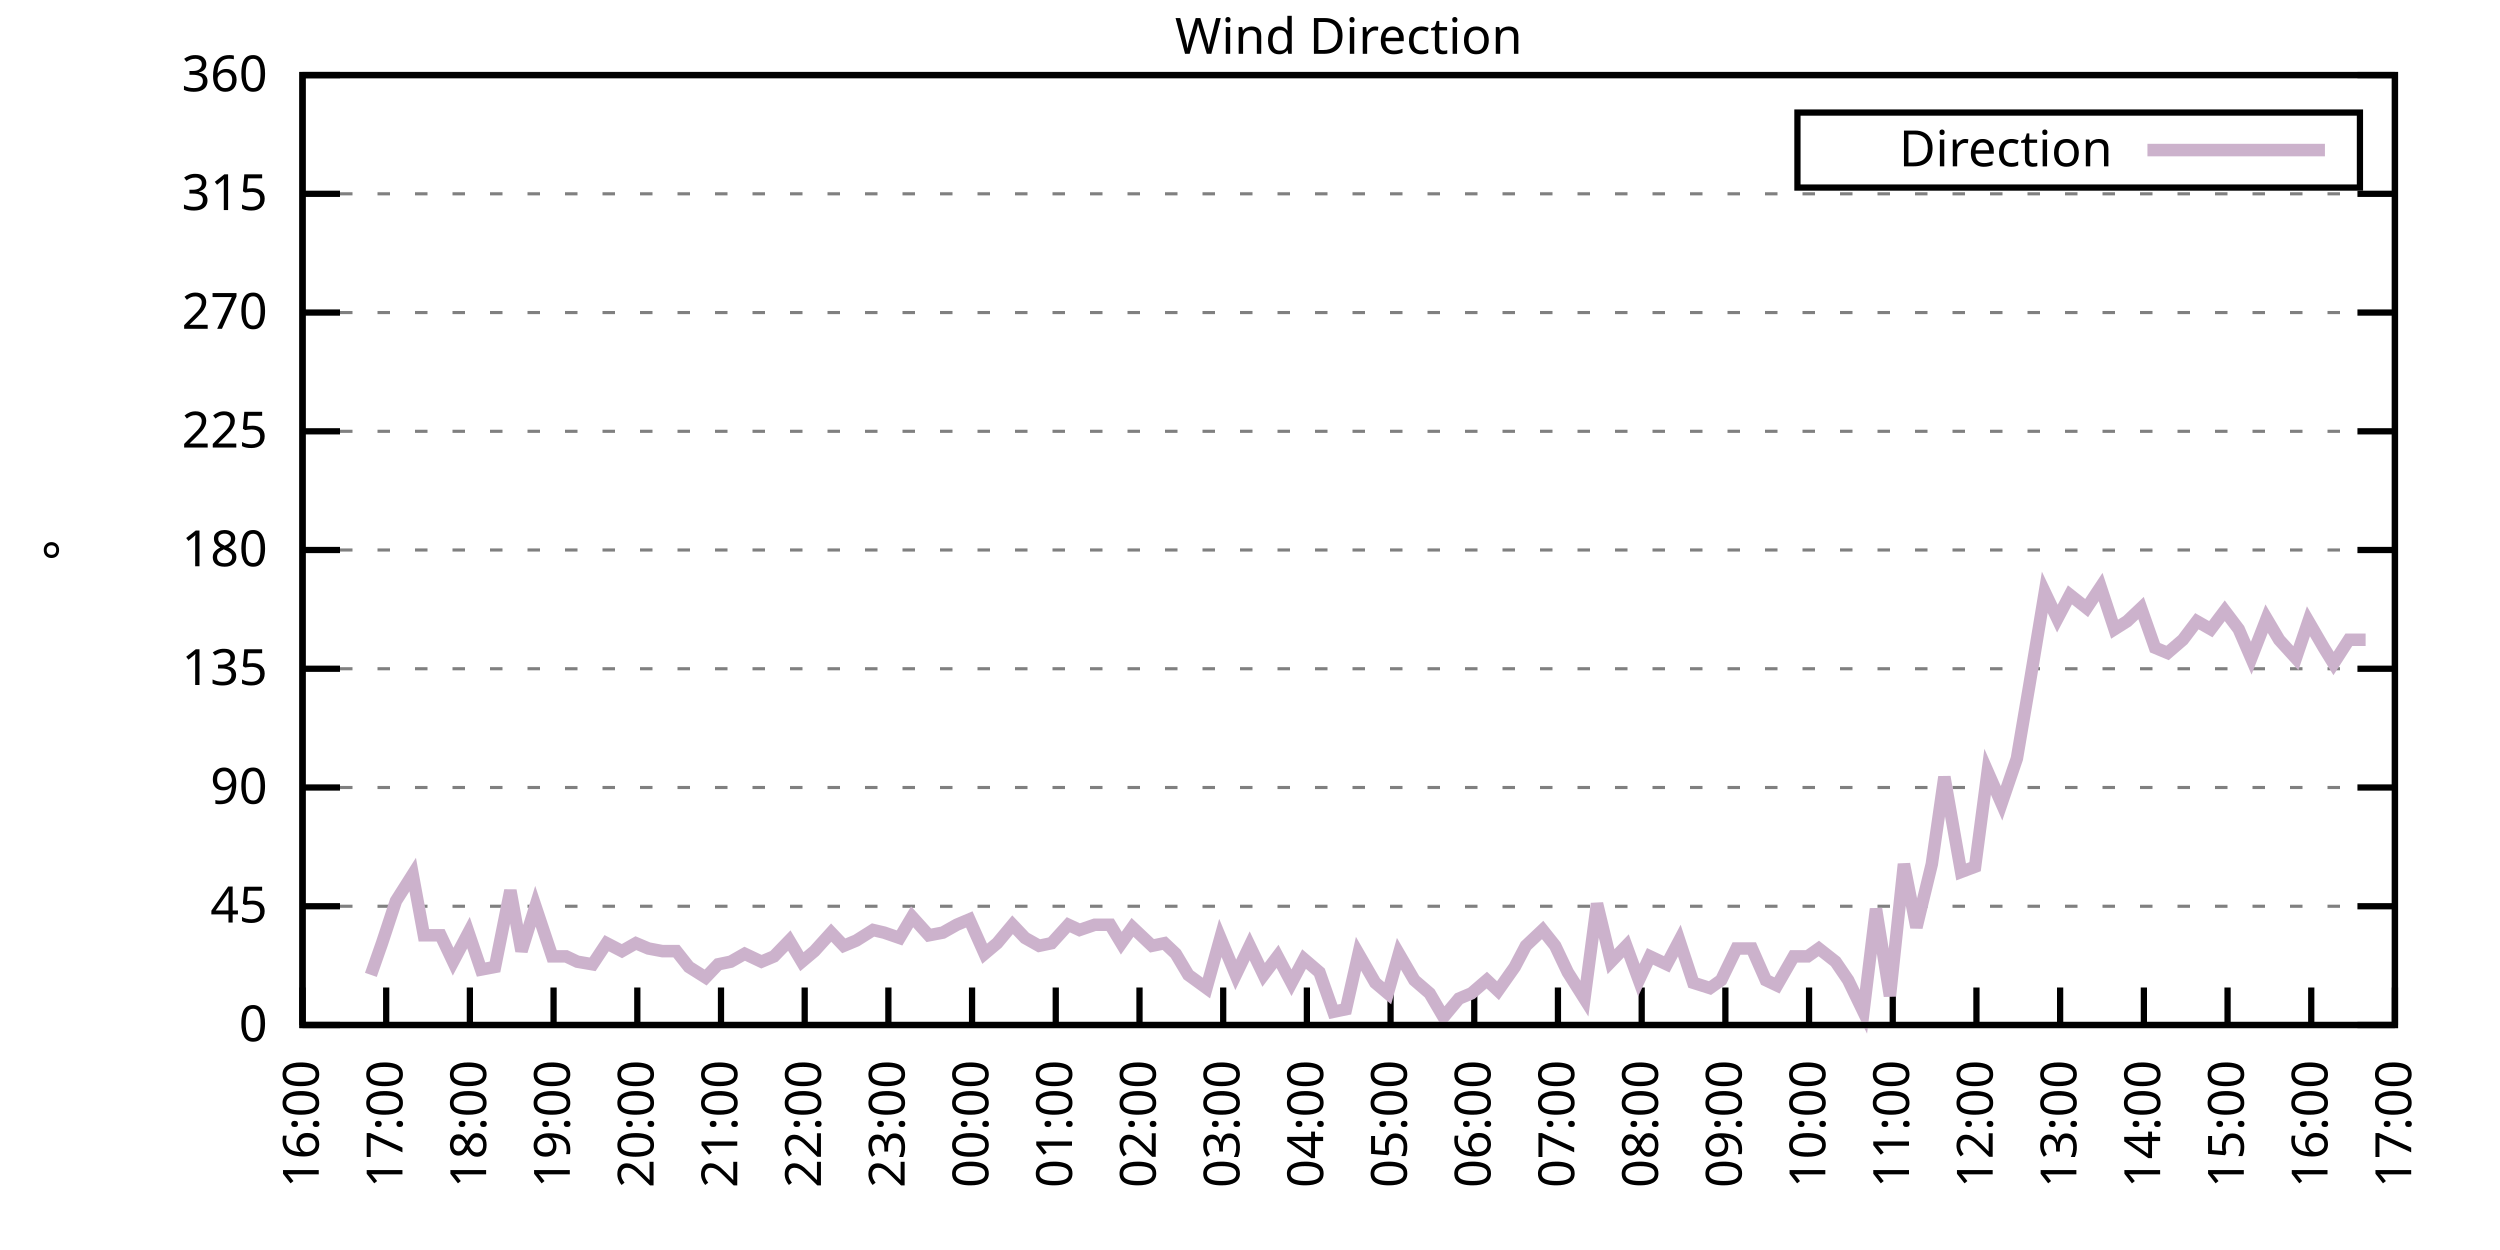
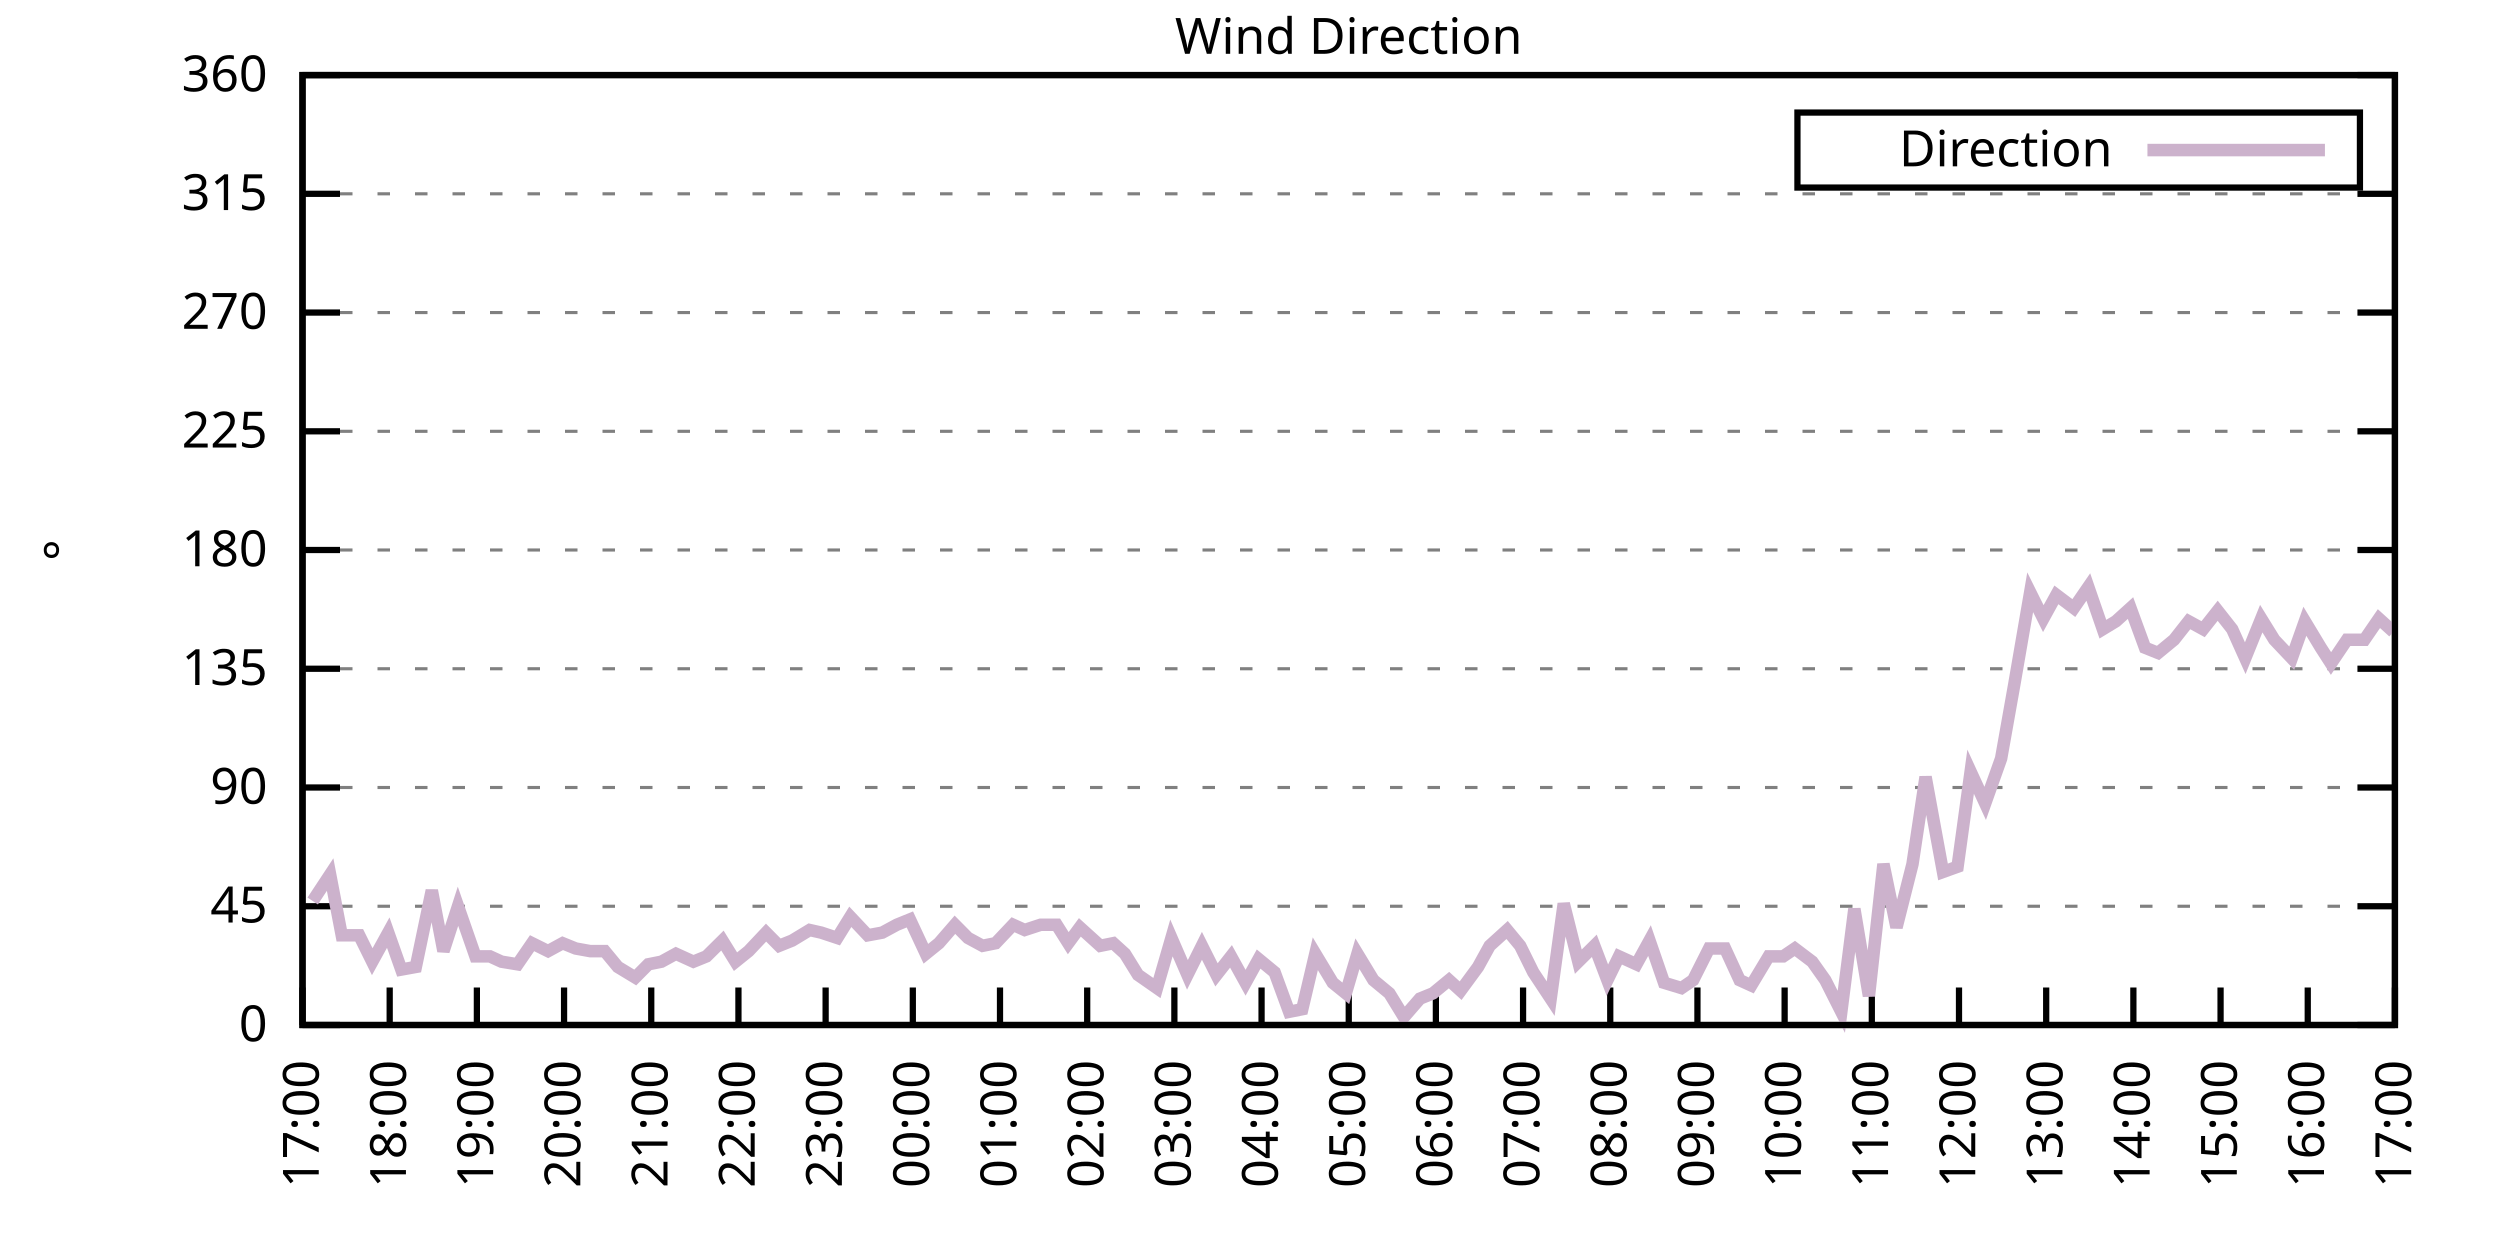
<svg xmlns="http://www.w3.org/2000/svg" xmlns:xlink="http://www.w3.org/1999/xlink" width="400" height="200" viewBox="0 0 400 200">
  <g id="gnuplot_canvas">
    <rect x="0" y="0" width="400" height="200" fill="none" />
    <defs>
      <circle id="gpDot" r="0.5" stroke-width="0.5" stroke="currentColor" />
      <path id="gpPt0" stroke-width="0.333" stroke="currentColor" d="M-1,0 h2 M0,-1 v2" />
      <path id="gpPt1" stroke-width="0.333" stroke="currentColor" d="M-1,-1 L1,1 M1,-1 L-1,1" />
      <path id="gpPt2" stroke-width="0.333" stroke="currentColor" d="M-1,0 L1,0 M0,-1 L0,1 M-1,-1 L1,1 M-1,1 L1,-1" />
      <rect id="gpPt3" stroke-width="0.333" stroke="currentColor" x="-1" y="-1" width="2" height="2" />
      <rect id="gpPt4" stroke-width="0.333" stroke="currentColor" fill="currentColor" x="-1" y="-1" width="2" height="2" />
      <circle id="gpPt5" stroke-width="0.333" stroke="currentColor" cx="0" cy="0" r="1" />
      <use xlink:href="#gpPt5" id="gpPt6" fill="currentColor" stroke="none" />
      <path id="gpPt7" stroke-width="0.333" stroke="currentColor" d="M0,-1.33 L-1.33,0.67 L1.33,0.67 z" />
      <use xlink:href="#gpPt7" id="gpPt8" fill="currentColor" stroke="none" />
      <use xlink:href="#gpPt7" id="gpPt9" stroke="currentColor" transform="rotate(180)" />
      <use xlink:href="#gpPt9" id="gpPt10" fill="currentColor" stroke="none" />
      <use xlink:href="#gpPt3" id="gpPt11" stroke="currentColor" transform="rotate(45)" />
      <use xlink:href="#gpPt11" id="gpPt12" fill="currentColor" stroke="none" />
      <path id="gpPt13" stroke-width="0.333" stroke="currentColor" d="M0,1.330 L1.265,0.411 L0.782,-1.067 L-0.782,-1.076 L-1.265,0.411 z" />
      <use xlink:href="#gpPt13" id="gpPt14" fill="currentColor" stroke="none" />
      <filter id="textbox" filterUnits="objectBoundingBox" x="0" y="0" height="1" width="1">
        <feFlood flood-color="white" flood-opacity="1" result="bgnd" />
        <feComposite in="SourceGraphic" in2="bgnd" operator="atop" />
      </filter>
      <filter id="greybox" filterUnits="objectBoundingBox" x="0" y="0" height="1" width="1">
        <feFlood flood-color="lightgrey" flood-opacity="1" result="grey" />
        <feComposite in="SourceGraphic" in2="grey" operator="atop" />
      </filter>
    </defs>
    <g fill="none" color="white" stroke="currentColor" stroke-width="1.00" stroke-linecap="butt" stroke-linejoin="miter">
</g>
    <g fill="none" color="black" stroke="currentColor" stroke-width="1.00" stroke-linecap="butt" stroke-linejoin="miter">
      <g stroke="none" shape-rendering="crispEdges">
        <polygon fill="rgb(255, 255, 255)" points="48.40,164.00 383.18,164.00 383.18,12.02 48.40,12.02 " />
      </g>
    </g>
    <g fill="none" color="black" stroke="currentColor" stroke-width="1.00" stroke-linecap="butt" stroke-linejoin="miter">
</g>
    <g fill="none" color="black" stroke="black" stroke-width="0.50" stroke-linecap="butt" stroke-linejoin="miter">
</g>
    <g fill="none" color="gray" stroke="currentColor" stroke-width="0.50" stroke-linecap="butt" stroke-linejoin="miter">
      <path stroke="gray" stroke-dasharray="2,4" class="gridline" d="M48.40,164.00 L383.19,164.00  " />
    </g>
    <g fill="none" color="gray" stroke="gray" stroke-width="1.00" stroke-linecap="butt" stroke-linejoin="miter">
</g>
    <g fill="none" color="black" stroke="currentColor" stroke-width="1.00" stroke-linecap="butt" stroke-linejoin="miter">
      <path stroke="black" d="M48.40,164.00 L54.40,164.00 M383.19,164.00 L377.19,164.00  " />
      <g transform="translate(42.80,166.60)" stroke="none" fill="black" font-family="Sans" font-size="8.00" text-anchor="end">
        <text>
          <tspan font-family="Sans"> 0</tspan>
        </text>
      </g>
    </g>
    <g fill="none" color="black" stroke="currentColor" stroke-width="1.00" stroke-linecap="butt" stroke-linejoin="miter">
</g>
    <g fill="none" color="black" stroke="black" stroke-width="0.50" stroke-linecap="butt" stroke-linejoin="miter">
</g>
    <g fill="none" color="gray" stroke="currentColor" stroke-width="0.50" stroke-linecap="butt" stroke-linejoin="miter">
      <path stroke="gray" stroke-dasharray="2,4" class="gridline" d="M48.40,145.00 L383.19,145.00  " />
    </g>
    <g fill="none" color="gray" stroke="gray" stroke-width="1.00" stroke-linecap="butt" stroke-linejoin="miter">
</g>
    <g fill="none" color="black" stroke="currentColor" stroke-width="1.00" stroke-linecap="butt" stroke-linejoin="miter">
      <path stroke="black" d="M48.40,145.00 L54.40,145.00 M383.19,145.00 L377.19,145.00  " />
      <g transform="translate(42.80,147.60)" stroke="none" fill="black" font-family="Sans" font-size="8.00" text-anchor="end">
        <text>
          <tspan font-family="Sans"> 45</tspan>
        </text>
      </g>
    </g>
    <g fill="none" color="black" stroke="currentColor" stroke-width="1.00" stroke-linecap="butt" stroke-linejoin="miter">
</g>
    <g fill="none" color="black" stroke="black" stroke-width="0.50" stroke-linecap="butt" stroke-linejoin="miter">
</g>
    <g fill="none" color="gray" stroke="currentColor" stroke-width="0.50" stroke-linecap="butt" stroke-linejoin="miter">
      <path stroke="gray" stroke-dasharray="2,4" class="gridline" d="M48.40,126.00 L383.19,126.00  " />
    </g>
    <g fill="none" color="gray" stroke="gray" stroke-width="1.00" stroke-linecap="butt" stroke-linejoin="miter">
</g>
    <g fill="none" color="black" stroke="currentColor" stroke-width="1.00" stroke-linecap="butt" stroke-linejoin="miter">
      <path stroke="black" d="M48.40,126.00 L54.40,126.00 M383.19,126.00 L377.19,126.00  " />
      <g transform="translate(42.80,128.60)" stroke="none" fill="black" font-family="Sans" font-size="8.00" text-anchor="end">
        <text>
          <tspan font-family="Sans"> 90</tspan>
        </text>
      </g>
    </g>
    <g fill="none" color="black" stroke="currentColor" stroke-width="1.00" stroke-linecap="butt" stroke-linejoin="miter">
</g>
    <g fill="none" color="black" stroke="black" stroke-width="0.50" stroke-linecap="butt" stroke-linejoin="miter">
</g>
    <g fill="none" color="gray" stroke="currentColor" stroke-width="0.50" stroke-linecap="butt" stroke-linejoin="miter">
      <path stroke="gray" stroke-dasharray="2,4" class="gridline" d="M48.40,107.00 L383.19,107.00  " />
    </g>
    <g fill="none" color="gray" stroke="gray" stroke-width="1.00" stroke-linecap="butt" stroke-linejoin="miter">
</g>
    <g fill="none" color="black" stroke="currentColor" stroke-width="1.00" stroke-linecap="butt" stroke-linejoin="miter">
      <path stroke="black" d="M48.40,107.00 L54.40,107.00 M383.19,107.00 L377.19,107.00  " />
      <g transform="translate(42.80,109.60)" stroke="none" fill="black" font-family="Sans" font-size="8.00" text-anchor="end">
        <text>
          <tspan font-family="Sans"> 135</tspan>
        </text>
      </g>
    </g>
    <g fill="none" color="black" stroke="currentColor" stroke-width="1.00" stroke-linecap="butt" stroke-linejoin="miter">
</g>
    <g fill="none" color="black" stroke="black" stroke-width="0.50" stroke-linecap="butt" stroke-linejoin="miter">
</g>
    <g fill="none" color="gray" stroke="currentColor" stroke-width="0.50" stroke-linecap="butt" stroke-linejoin="miter">
      <path stroke="gray" stroke-dasharray="2,4" class="gridline" d="M48.40,88.00 L383.19,88.00  " />
    </g>
    <g fill="none" color="gray" stroke="gray" stroke-width="1.00" stroke-linecap="butt" stroke-linejoin="miter">
</g>
    <g fill="none" color="black" stroke="currentColor" stroke-width="1.00" stroke-linecap="butt" stroke-linejoin="miter">
      <path stroke="black" d="M48.40,88.00 L54.40,88.00 M383.19,88.00 L377.19,88.00  " />
      <g transform="translate(42.80,90.60)" stroke="none" fill="black" font-family="Sans" font-size="8.00" text-anchor="end">
        <text>
          <tspan font-family="Sans"> 180</tspan>
        </text>
      </g>
    </g>
    <g fill="none" color="black" stroke="currentColor" stroke-width="1.00" stroke-linecap="butt" stroke-linejoin="miter">
</g>
    <g fill="none" color="black" stroke="black" stroke-width="0.50" stroke-linecap="butt" stroke-linejoin="miter">
</g>
    <g fill="none" color="gray" stroke="currentColor" stroke-width="0.50" stroke-linecap="butt" stroke-linejoin="miter">
      <path stroke="gray" stroke-dasharray="2,4" class="gridline" d="M48.40,69.01 L383.19,69.01  " />
    </g>
    <g fill="none" color="gray" stroke="gray" stroke-width="1.00" stroke-linecap="butt" stroke-linejoin="miter">
</g>
    <g fill="none" color="black" stroke="currentColor" stroke-width="1.00" stroke-linecap="butt" stroke-linejoin="miter">
      <path stroke="black" d="M48.40,69.01 L54.40,69.01 M383.19,69.01 L377.19,69.01  " />
      <g transform="translate(42.80,71.61)" stroke="none" fill="black" font-family="Sans" font-size="8.00" text-anchor="end">
        <text>
          <tspan font-family="Sans"> 225</tspan>
        </text>
      </g>
    </g>
    <g fill="none" color="black" stroke="currentColor" stroke-width="1.00" stroke-linecap="butt" stroke-linejoin="miter">
</g>
    <g fill="none" color="black" stroke="black" stroke-width="0.50" stroke-linecap="butt" stroke-linejoin="miter">
</g>
    <g fill="none" color="gray" stroke="currentColor" stroke-width="0.50" stroke-linecap="butt" stroke-linejoin="miter">
      <path stroke="gray" stroke-dasharray="2,4" class="gridline" d="M48.40,50.01 L383.19,50.01  " />
    </g>
    <g fill="none" color="gray" stroke="gray" stroke-width="1.00" stroke-linecap="butt" stroke-linejoin="miter">
</g>
    <g fill="none" color="black" stroke="currentColor" stroke-width="1.00" stroke-linecap="butt" stroke-linejoin="miter">
      <path stroke="black" d="M48.40,50.01 L54.40,50.01 M383.19,50.01 L377.19,50.01  " />
      <g transform="translate(42.80,52.61)" stroke="none" fill="black" font-family="Sans" font-size="8.00" text-anchor="end">
        <text>
          <tspan font-family="Sans"> 270</tspan>
        </text>
      </g>
    </g>
    <g fill="none" color="black" stroke="currentColor" stroke-width="1.00" stroke-linecap="butt" stroke-linejoin="miter">
</g>
    <g fill="none" color="black" stroke="black" stroke-width="0.50" stroke-linecap="butt" stroke-linejoin="miter">
</g>
    <g fill="none" color="gray" stroke="currentColor" stroke-width="0.50" stroke-linecap="butt" stroke-linejoin="miter">
      <path stroke="gray" stroke-dasharray="2,4" class="gridline" d="M48.40,31.01 L383.19,31.01  " />
    </g>
    <g fill="none" color="gray" stroke="gray" stroke-width="1.00" stroke-linecap="butt" stroke-linejoin="miter">
</g>
    <g fill="none" color="black" stroke="currentColor" stroke-width="1.00" stroke-linecap="butt" stroke-linejoin="miter">
      <path stroke="black" d="M48.40,31.01 L54.40,31.01 M383.19,31.01 L377.19,31.01  " />
      <g transform="translate(42.80,33.61)" stroke="none" fill="black" font-family="Sans" font-size="8.00" text-anchor="end">
        <text>
          <tspan font-family="Sans"> 315</tspan>
        </text>
      </g>
    </g>
    <g fill="none" color="black" stroke="currentColor" stroke-width="1.00" stroke-linecap="butt" stroke-linejoin="miter">
</g>
    <g fill="none" color="black" stroke="black" stroke-width="0.50" stroke-linecap="butt" stroke-linejoin="miter">
</g>
    <g fill="none" color="gray" stroke="currentColor" stroke-width="0.50" stroke-linecap="butt" stroke-linejoin="miter">
      <path stroke="gray" stroke-dasharray="2,4" class="gridline" d="M48.40,12.01 L383.19,12.01  " />
    </g>
    <g fill="none" color="gray" stroke="gray" stroke-width="1.00" stroke-linecap="butt" stroke-linejoin="miter">
</g>
    <g fill="none" color="black" stroke="currentColor" stroke-width="1.00" stroke-linecap="butt" stroke-linejoin="miter">
      <path stroke="black" d="M48.40,12.01 L54.40,12.01 M383.19,12.01 L377.19,12.01  " />
      <g transform="translate(42.80,14.61)" stroke="none" fill="black" font-family="Sans" font-size="8.00" text-anchor="end">
        <text>
          <tspan font-family="Sans"> 360</tspan>
        </text>
      </g>
    </g>
    <g fill="none" color="black" stroke="currentColor" stroke-width="1.00" stroke-linecap="butt" stroke-linejoin="miter">
      <path stroke="black" d="M48.40,164.00 L48.40,158.00  " />
      <g transform="translate(51.00,169.60) rotate(270.00)" stroke="none" fill="black" font-family="Sans" font-size="8.00" text-anchor="end">
        <text>
-           <tspan font-family="Sans">16:00</tspan>
-         </text>
-       </g>
-     </g>
-     <g fill="none" color="black" stroke="currentColor" stroke-width="1.00" stroke-linecap="butt" stroke-linejoin="miter">
-       <path stroke="black" d="M61.79,164.00 L61.79,158.00  " />
-       <g transform="translate(64.39,169.60) rotate(270.00)" stroke="none" fill="black" font-family="Sans" font-size="8.00" text-anchor="end">
-         <text>
          <tspan font-family="Sans">17:00</tspan>
        </text>
      </g>
    </g>
    <g fill="none" color="black" stroke="currentColor" stroke-width="1.00" stroke-linecap="butt" stroke-linejoin="miter">
-       <path stroke="black" d="M75.18,164.00 L75.18,158.00  " />
-       <g transform="translate(77.78,169.60) rotate(270.00)" stroke="none" fill="black" font-family="Sans" font-size="8.00" text-anchor="end">
+       <path stroke="black" d="M62.35,164.00 L62.35,158.00  " />
+       <g transform="translate(64.95,169.60) rotate(270.00)" stroke="none" fill="black" font-family="Sans" font-size="8.00" text-anchor="end">
        <text>
          <tspan font-family="Sans">18:00</tspan>
        </text>
      </g>
    </g>
    <g fill="none" color="black" stroke="currentColor" stroke-width="1.00" stroke-linecap="butt" stroke-linejoin="miter">
-       <path stroke="black" d="M88.57,164.00 L88.57,158.00  " />
-       <g transform="translate(91.17,169.60) rotate(270.00)" stroke="none" fill="black" font-family="Sans" font-size="8.00" text-anchor="end">
+       <path stroke="black" d="M76.30,164.00 L76.30,158.00  " />
+       <g transform="translate(78.90,169.60) rotate(270.00)" stroke="none" fill="black" font-family="Sans" font-size="8.00" text-anchor="end">
        <text>
          <tspan font-family="Sans">19:00</tspan>
        </text>
      </g>
    </g>
    <g fill="none" color="black" stroke="currentColor" stroke-width="1.00" stroke-linecap="butt" stroke-linejoin="miter">
-       <path stroke="black" d="M101.97,164.00 L101.97,158.00  " />
-       <g transform="translate(104.57,169.60) rotate(270.00)" stroke="none" fill="black" font-family="Sans" font-size="8.00" text-anchor="end">
+       <path stroke="black" d="M90.25,164.00 L90.25,158.00  " />
+       <g transform="translate(92.85,169.60) rotate(270.00)" stroke="none" fill="black" font-family="Sans" font-size="8.00" text-anchor="end">
        <text>
          <tspan font-family="Sans">20:00</tspan>
        </text>
      </g>
    </g>
    <g fill="none" color="black" stroke="currentColor" stroke-width="1.00" stroke-linecap="butt" stroke-linejoin="miter">
-       <path stroke="black" d="M115.36,164.00 L115.36,158.00  " />
-       <g transform="translate(117.96,169.60) rotate(270.00)" stroke="none" fill="black" font-family="Sans" font-size="8.00" text-anchor="end">
+       <path stroke="black" d="M104.20,164.00 L104.20,158.00  " />
+       <g transform="translate(106.80,169.60) rotate(270.00)" stroke="none" fill="black" font-family="Sans" font-size="8.00" text-anchor="end">
        <text>
          <tspan font-family="Sans">21:00</tspan>
        </text>
      </g>
    </g>
    <g fill="none" color="black" stroke="currentColor" stroke-width="1.00" stroke-linecap="butt" stroke-linejoin="miter">
-       <path stroke="black" d="M128.75,164.00 L128.75,158.00  " />
-       <g transform="translate(131.35,169.60) rotate(270.00)" stroke="none" fill="black" font-family="Sans" font-size="8.00" text-anchor="end">
+       <path stroke="black" d="M118.15,164.00 L118.15,158.00  " />
+       <g transform="translate(120.75,169.60) rotate(270.00)" stroke="none" fill="black" font-family="Sans" font-size="8.00" text-anchor="end">
        <text>
          <tspan font-family="Sans">22:00</tspan>
        </text>
      </g>
    </g>
    <g fill="none" color="black" stroke="currentColor" stroke-width="1.00" stroke-linecap="butt" stroke-linejoin="miter">
-       <path stroke="black" d="M142.14,164.00 L142.14,158.00  " />
-       <g transform="translate(144.74,169.60) rotate(270.00)" stroke="none" fill="black" font-family="Sans" font-size="8.00" text-anchor="end">
+       <path stroke="black" d="M132.10,164.00 L132.10,158.00  " />
+       <g transform="translate(134.70,169.60) rotate(270.00)" stroke="none" fill="black" font-family="Sans" font-size="8.00" text-anchor="end">
        <text>
          <tspan font-family="Sans">23:00</tspan>
        </text>
      </g>
    </g>
    <g fill="none" color="black" stroke="currentColor" stroke-width="1.00" stroke-linecap="butt" stroke-linejoin="miter">
-       <path stroke="black" d="M155.53,164.00 L155.53,158.00  " />
-       <g transform="translate(158.13,169.60) rotate(270.00)" stroke="none" fill="black" font-family="Sans" font-size="8.00" text-anchor="end">
+       <path stroke="black" d="M146.05,164.00 L146.05,158.00  " />
+       <g transform="translate(148.65,169.60) rotate(270.00)" stroke="none" fill="black" font-family="Sans" font-size="8.00" text-anchor="end">
        <text>
          <tspan font-family="Sans">00:00</tspan>
        </text>
      </g>
    </g>
    <g fill="none" color="black" stroke="currentColor" stroke-width="1.00" stroke-linecap="butt" stroke-linejoin="miter">
-       <path stroke="black" d="M168.92,164.00 L168.92,158.00  " />
-       <g transform="translate(171.52,169.60) rotate(270.00)" stroke="none" fill="black" font-family="Sans" font-size="8.00" text-anchor="end">
+       <path stroke="black" d="M160.00,164.00 L160.00,158.00  " />
+       <g transform="translate(162.60,169.60) rotate(270.00)" stroke="none" fill="black" font-family="Sans" font-size="8.00" text-anchor="end">
        <text>
          <tspan font-family="Sans">01:00</tspan>
        </text>
      </g>
    </g>
    <g fill="none" color="black" stroke="currentColor" stroke-width="1.00" stroke-linecap="butt" stroke-linejoin="miter">
-       <path stroke="black" d="M182.32,164.00 L182.32,158.00  " />
-       <g transform="translate(184.92,169.60) rotate(270.00)" stroke="none" fill="black" font-family="Sans" font-size="8.00" text-anchor="end">
+       <path stroke="black" d="M173.95,164.00 L173.95,158.00  " />
+       <g transform="translate(176.55,169.60) rotate(270.00)" stroke="none" fill="black" font-family="Sans" font-size="8.00" text-anchor="end">
        <text>
          <tspan font-family="Sans">02:00</tspan>
        </text>
      </g>
    </g>
    <g fill="none" color="black" stroke="currentColor" stroke-width="1.00" stroke-linecap="butt" stroke-linejoin="miter">
-       <path stroke="black" d="M195.71,164.00 L195.71,158.00  " />
-       <g transform="translate(198.31,169.60) rotate(270.00)" stroke="none" fill="black" font-family="Sans" font-size="8.00" text-anchor="end">
+       <path stroke="black" d="M187.90,164.00 L187.90,158.00  " />
+       <g transform="translate(190.50,169.60) rotate(270.00)" stroke="none" fill="black" font-family="Sans" font-size="8.00" text-anchor="end">
        <text>
          <tspan font-family="Sans">03:00</tspan>
        </text>
      </g>
    </g>
    <g fill="none" color="black" stroke="currentColor" stroke-width="1.00" stroke-linecap="butt" stroke-linejoin="miter">
-       <path stroke="black" d="M209.10,164.00 L209.10,158.00  " />
-       <g transform="translate(211.70,169.60) rotate(270.00)" stroke="none" fill="black" font-family="Sans" font-size="8.00" text-anchor="end">
+       <path stroke="black" d="M201.85,164.00 L201.85,158.00  " />
+       <g transform="translate(204.45,169.60) rotate(270.00)" stroke="none" fill="black" font-family="Sans" font-size="8.00" text-anchor="end">
        <text>
          <tspan font-family="Sans">04:00</tspan>
        </text>
      </g>
    </g>
    <g fill="none" color="black" stroke="currentColor" stroke-width="1.00" stroke-linecap="butt" stroke-linejoin="miter">
-       <path stroke="black" d="M222.49,164.00 L222.49,158.00  " />
-       <g transform="translate(225.09,169.60) rotate(270.00)" stroke="none" fill="black" font-family="Sans" font-size="8.00" text-anchor="end">
+       <path stroke="black" d="M215.80,164.00 L215.80,158.00  " />
+       <g transform="translate(218.40,169.60) rotate(270.00)" stroke="none" fill="black" font-family="Sans" font-size="8.00" text-anchor="end">
        <text>
          <tspan font-family="Sans">05:00</tspan>
        </text>
      </g>
    </g>
    <g fill="none" color="black" stroke="currentColor" stroke-width="1.00" stroke-linecap="butt" stroke-linejoin="miter">
-       <path stroke="black" d="M235.88,164.00 L235.88,158.00  " />
-       <g transform="translate(238.48,169.60) rotate(270.00)" stroke="none" fill="black" font-family="Sans" font-size="8.00" text-anchor="end">
+       <path stroke="black" d="M229.74,164.00 L229.74,158.00  " />
+       <g transform="translate(232.34,169.60) rotate(270.00)" stroke="none" fill="black" font-family="Sans" font-size="8.00" text-anchor="end">
        <text>
          <tspan font-family="Sans">06:00</tspan>
        </text>
      </g>
    </g>
    <g fill="none" color="black" stroke="currentColor" stroke-width="1.00" stroke-linecap="butt" stroke-linejoin="miter">
-       <path stroke="black" d="M249.27,164.00 L249.27,158.00  " />
-       <g transform="translate(251.87,169.60) rotate(270.00)" stroke="none" fill="black" font-family="Sans" font-size="8.00" text-anchor="end">
+       <path stroke="black" d="M243.69,164.00 L243.69,158.00  " />
+       <g transform="translate(246.29,169.60) rotate(270.00)" stroke="none" fill="black" font-family="Sans" font-size="8.00" text-anchor="end">
        <text>
          <tspan font-family="Sans">07:00</tspan>
        </text>
      </g>
    </g>
    <g fill="none" color="black" stroke="currentColor" stroke-width="1.00" stroke-linecap="butt" stroke-linejoin="miter">
-       <path stroke="black" d="M262.67,164.00 L262.67,158.00  " />
-       <g transform="translate(265.27,169.60) rotate(270.00)" stroke="none" fill="black" font-family="Sans" font-size="8.00" text-anchor="end">
+       <path stroke="black" d="M257.64,164.00 L257.64,158.00  " />
+       <g transform="translate(260.24,169.60) rotate(270.00)" stroke="none" fill="black" font-family="Sans" font-size="8.00" text-anchor="end">
        <text>
          <tspan font-family="Sans">08:00</tspan>
        </text>
      </g>
    </g>
    <g fill="none" color="black" stroke="currentColor" stroke-width="1.00" stroke-linecap="butt" stroke-linejoin="miter">
-       <path stroke="black" d="M276.06,164.00 L276.06,158.00  " />
-       <g transform="translate(278.66,169.60) rotate(270.00)" stroke="none" fill="black" font-family="Sans" font-size="8.00" text-anchor="end">
+       <path stroke="black" d="M271.59,164.00 L271.59,158.00  " />
+       <g transform="translate(274.19,169.60) rotate(270.00)" stroke="none" fill="black" font-family="Sans" font-size="8.00" text-anchor="end">
        <text>
          <tspan font-family="Sans">09:00</tspan>
        </text>
      </g>
    </g>
    <g fill="none" color="black" stroke="currentColor" stroke-width="1.00" stroke-linecap="butt" stroke-linejoin="miter">
-       <path stroke="black" d="M289.45,164.00 L289.45,158.00  " />
-       <g transform="translate(292.05,169.60) rotate(270.00)" stroke="none" fill="black" font-family="Sans" font-size="8.00" text-anchor="end">
+       <path stroke="black" d="M285.54,164.00 L285.54,158.00  " />
+       <g transform="translate(288.14,169.60) rotate(270.00)" stroke="none" fill="black" font-family="Sans" font-size="8.00" text-anchor="end">
        <text>
          <tspan font-family="Sans">10:00</tspan>
        </text>
      </g>
    </g>
    <g fill="none" color="black" stroke="currentColor" stroke-width="1.00" stroke-linecap="butt" stroke-linejoin="miter">
-       <path stroke="black" d="M302.84,164.00 L302.84,158.00  " />
-       <g transform="translate(305.44,169.60) rotate(270.00)" stroke="none" fill="black" font-family="Sans" font-size="8.00" text-anchor="end">
+       <path stroke="black" d="M299.49,164.00 L299.49,158.00  " />
+       <g transform="translate(302.09,169.60) rotate(270.00)" stroke="none" fill="black" font-family="Sans" font-size="8.00" text-anchor="end">
        <text>
          <tspan font-family="Sans">11:00</tspan>
        </text>
      </g>
    </g>
    <g fill="none" color="black" stroke="currentColor" stroke-width="1.00" stroke-linecap="butt" stroke-linejoin="miter">
-       <path stroke="black" d="M316.23,164.00 L316.23,158.00  " />
-       <g transform="translate(318.83,169.60) rotate(270.00)" stroke="none" fill="black" font-family="Sans" font-size="8.00" text-anchor="end">
+       <path stroke="black" d="M313.44,164.00 L313.44,158.00  " />
+       <g transform="translate(316.04,169.60) rotate(270.00)" stroke="none" fill="black" font-family="Sans" font-size="8.00" text-anchor="end">
        <text>
          <tspan font-family="Sans">12:00</tspan>
        </text>
      </g>
    </g>
    <g fill="none" color="black" stroke="currentColor" stroke-width="1.00" stroke-linecap="butt" stroke-linejoin="miter">
-       <path stroke="black" d="M329.62,164.00 L329.62,158.00  " />
-       <g transform="translate(332.22,169.60) rotate(270.00)" stroke="none" fill="black" font-family="Sans" font-size="8.00" text-anchor="end">
+       <path stroke="black" d="M327.39,164.00 L327.39,158.00  " />
+       <g transform="translate(329.99,169.60) rotate(270.00)" stroke="none" fill="black" font-family="Sans" font-size="8.00" text-anchor="end">
        <text>
          <tspan font-family="Sans">13:00</tspan>
        </text>
      </g>
    </g>
    <g fill="none" color="black" stroke="currentColor" stroke-width="1.00" stroke-linecap="butt" stroke-linejoin="miter">
-       <path stroke="black" d="M343.02,164.00 L343.02,158.00  " />
-       <g transform="translate(345.62,169.60) rotate(270.00)" stroke="none" fill="black" font-family="Sans" font-size="8.00" text-anchor="end">
+       <path stroke="black" d="M341.34,164.00 L341.34,158.00  " />
+       <g transform="translate(343.94,169.60) rotate(270.00)" stroke="none" fill="black" font-family="Sans" font-size="8.00" text-anchor="end">
        <text>
          <tspan font-family="Sans">14:00</tspan>
        </text>
      </g>
    </g>
    <g fill="none" color="black" stroke="currentColor" stroke-width="1.00" stroke-linecap="butt" stroke-linejoin="miter">
-       <path stroke="black" d="M356.41,164.00 L356.41,158.00  " />
-       <g transform="translate(359.01,169.60) rotate(270.00)" stroke="none" fill="black" font-family="Sans" font-size="8.00" text-anchor="end">
+       <path stroke="black" d="M355.29,164.00 L355.29,158.00  " />
+       <g transform="translate(357.89,169.60) rotate(270.00)" stroke="none" fill="black" font-family="Sans" font-size="8.00" text-anchor="end">
        <text>
          <tspan font-family="Sans">15:00</tspan>
        </text>
      </g>
    </g>
    <g fill="none" color="black" stroke="currentColor" stroke-width="1.00" stroke-linecap="butt" stroke-linejoin="miter">
-       <path stroke="black" d="M369.80,164.00 L369.80,158.00  " />
-       <g transform="translate(372.40,169.60) rotate(270.00)" stroke="none" fill="black" font-family="Sans" font-size="8.00" text-anchor="end">
+       <path stroke="black" d="M369.24,164.00 L369.24,158.00  " />
+       <g transform="translate(371.84,169.60) rotate(270.00)" stroke="none" fill="black" font-family="Sans" font-size="8.00" text-anchor="end">
        <text>
          <tspan font-family="Sans">16:00</tspan>
        </text>
      </g>
    </g>
    <g fill="none" color="black" stroke="currentColor" stroke-width="1.00" stroke-linecap="butt" stroke-linejoin="miter">
      <path stroke="black" d="M383.19,164.00 L383.19,158.00  " />
      <g transform="translate(385.79,169.60) rotate(270.00)" stroke="none" fill="black" font-family="Sans" font-size="8.00" text-anchor="end">
        <text>
          <tspan font-family="Sans">17:00</tspan>
        </text>
      </g>
    </g>
    <g fill="none" color="black" stroke="currentColor" stroke-width="1.00" stroke-linecap="butt" stroke-linejoin="miter">
</g>
    <g fill="none" color="black" stroke="currentColor" stroke-width="1.00" stroke-linecap="butt" stroke-linejoin="miter">
      <path stroke="black" d="M48.40,12.01 L48.40,164.00 L383.19,164.00 L383.19,12.01 L48.40,12.01 Z  " />
    </g>
    <g fill="none" color="black" stroke="currentColor" stroke-width="1.00" stroke-linecap="butt" stroke-linejoin="miter">
</g>
    <g fill="none" color="black" stroke="currentColor" stroke-width="1.00" stroke-linecap="butt" stroke-linejoin="miter">
      <path stroke="black" d="M287.59,30.01 L287.59,18.01 L377.59,18.01 L377.59,30.01 L287.59,30.01 Z  " />
    </g>
    <g id="Wind_direction_plot_1">
      <g fill="none" color="white" stroke="black" stroke-width="2.00" stroke-linecap="butt" stroke-linejoin="miter">
</g>
      <g fill="none" color="black" stroke="currentColor" stroke-width="2.00" stroke-linecap="butt" stroke-linejoin="miter">
        <g transform="translate(337.99,26.61)" stroke="none" fill="black" font-family="Sans" font-size="8.00" text-anchor="end">
          <text>
            <tspan font-family="Sans">Direction</tspan>
          </text>
        </g>
      </g>
      <g fill="none" color="black" stroke="currentColor" stroke-width="2.00" stroke-linecap="butt" stroke-linejoin="miter">
-         <path stroke="rgb(204, 178, 204)" d="M343.59,24.01 L371.99,24.01 M59.34,155.98 L61.12,150.91 L63.35,144.16 L66.03,139.93 L67.82,149.65 L70.50,149.65   L72.50,153.87 L74.96,149.22 L76.97,155.13 L79.20,154.71 L81.66,142.47 L83.44,152.18 L85.67,145.00 L88.35,153.02   L90.58,153.02 L92.37,153.87 L94.82,154.29 L97.06,150.91 L99.51,152.18 L101.74,150.91 L103.75,151.76 L105.98,152.18   L108.22,152.18 L110.22,154.71 L112.90,156.40 L114.91,154.29 L116.92,153.87 L119.15,152.60 L121.83,153.87 L123.84,153.02   L126.29,150.49 L128.30,153.87 L130.31,152.18 L132.99,149.22 L135.00,151.33 L137.01,150.49 L139.69,148.80 L141.47,149.22   L143.93,150.07 L145.94,146.69 L148.61,149.65 L150.85,149.22 L153.08,147.96 L155.09,147.11 L157.54,152.60 L159.55,150.91   L162.01,147.96 L164.01,150.07 L166.25,151.33 L168.25,150.91 L170.93,147.96 L172.72,148.80 L175.17,147.96 L177.63,147.96   L179.41,150.91 L181.20,148.38 L184.32,151.33 L186.33,150.91 L188.12,152.60 L190.13,155.98 L193.03,158.09 L195.26,150.07   L197.72,155.98 L199.95,151.33 L202.18,155.98 L204.41,153.02 L206.64,157.24 L208.65,153.45 L211.11,155.56 L213.34,161.89   L215.35,161.47 L217.36,152.60 L220.04,157.24 L222.04,158.93 L223.83,152.60 L226.29,156.82 L228.74,158.93 L230.97,162.73   L233.43,159.78 L235.44,158.93 L237.89,156.82 L239.68,158.51 L242.36,154.71 L244.14,151.33 L246.82,148.80 L248.83,151.33   L250.84,155.56 L253.51,159.78 L255.52,144.58 L257.76,153.87 L260.21,151.33 L262.22,156.82 L264.00,153.02 L266.68,154.29   L268.69,150.49 L270.92,157.24 L273.60,158.09 L275.39,156.82 L277.84,151.76 L280.30,151.76 L282.53,156.82 L284.32,157.67   L286.99,153.02 L289.23,153.02 L291.01,151.76 L293.69,153.87 L295.70,156.82 L298.15,161.89 L300.16,145.42 L302.39,159.36   L304.63,138.25 L306.63,148.38 L309.09,138.25 L311.10,124.31 L313.78,139.51 L316.01,138.67 L318.02,123.47 L320.25,128.54   L322.70,121.36 L324.71,109.54 L327.17,94.76 L329.18,98.98 L331.19,95.18 L333.86,97.29 L336.10,93.92 L338.33,100.67   L340.34,99.40 L342.57,97.29 L344.80,103.63 L346.81,104.47 L349.26,102.36 L351.50,99.40 L353.73,100.67 L355.96,97.72   L358.19,100.67 L360.20,105.31 L362.66,98.98 L364.66,102.36 L367.34,105.31 L369.35,99.40 L371.81,103.63 L373.37,106.16   L375.82,102.36 L378.50,102.36  " />
+         <path stroke="rgb(204, 178, 204)" d="M343.59,24.01 L371.99,24.01 M50.03,144.16 L52.82,139.93 L54.68,149.65 L57.47,149.65 L59.56,153.87 L62.12,149.22   L64.21,155.13 L66.53,154.71 L69.09,142.47 L70.95,152.18 L73.28,145.00 L76.07,153.02 L78.39,153.02 L80.25,153.87   L82.81,154.29 L85.13,150.91 L87.69,152.18 L90.02,150.91 L92.11,151.76 L94.43,152.18 L96.76,152.18 L98.85,154.71   L101.64,156.40 L103.73,154.29 L105.83,153.87 L108.15,152.60 L110.94,153.87 L113.03,153.02 L115.59,150.49 L117.68,153.87   L119.78,152.18 L122.57,149.22 L124.66,151.33 L126.75,150.49 L129.54,148.80 L131.40,149.22 L133.96,150.07 L136.05,146.69   L138.84,149.65 L141.16,149.22 L143.49,147.96 L145.58,147.11 L148.14,152.60 L150.23,150.91 L152.79,147.96 L154.88,150.07   L157.21,151.33 L159.30,150.91 L162.09,147.96 L163.95,148.80 L166.51,147.96 L169.06,147.96 L170.92,150.91 L172.78,148.38   L176.04,151.33 L178.13,150.91 L179.99,152.60 L182.08,155.98 L185.11,158.09 L187.43,150.07 L189.99,155.98 L192.31,151.33   L194.64,155.98 L196.96,153.02 L199.29,157.24 L201.38,153.45 L203.94,155.56 L206.26,161.89 L208.36,161.47 L210.45,152.60   L213.24,157.24 L215.33,158.93 L217.19,152.60 L219.75,156.82 L222.30,158.93 L224.63,162.73 L227.19,159.78 L229.28,158.93   L231.84,156.82 L233.70,158.51 L236.49,154.71 L238.35,151.33 L241.14,148.80 L243.23,151.33 L245.32,155.56 L248.11,159.78   L250.20,144.58 L252.53,153.87 L255.09,151.33 L257.18,156.82 L259.04,153.02 L261.83,154.29 L263.92,150.49 L266.25,157.24   L269.04,158.09 L270.90,156.82 L273.45,151.76 L276.01,151.76 L278.34,156.82 L280.20,157.67 L282.99,153.02 L285.31,153.02   L287.17,151.76 L289.96,153.87 L292.05,156.82 L294.61,161.89 L296.70,145.42 L299.03,159.36 L301.35,138.25 L303.44,148.38   L306.00,138.25 L308.09,124.31 L310.88,139.51 L313.21,138.67 L315.30,123.47 L317.63,128.54 L320.18,121.36 L322.28,109.54   L324.83,94.76 L326.93,98.98 L329.02,95.18 L331.81,97.29 L334.13,93.92 L336.46,100.67 L338.55,99.40 L340.88,97.29   L343.20,103.63 L345.29,104.47 L347.85,102.36 L350.18,99.40 L352.50,100.67 L354.83,97.72 L357.15,100.67 L359.24,105.31   L361.80,98.98 L363.89,102.36 L366.68,105.31 L368.78,99.40 L371.33,103.63 L372.96,106.16 L375.52,102.36 L378.31,102.36   L380.63,98.98 L382.96,101.09  " />
      </g>
    </g>
    <g fill="none" color="black" stroke="currentColor" stroke-width="2.00" stroke-linecap="butt" stroke-linejoin="miter">
</g>
    <g fill="none" color="black" stroke="black" stroke-width="1.00" stroke-linecap="butt" stroke-linejoin="miter">
</g>
    <g fill="none" color="black" stroke="currentColor" stroke-width="1.00" stroke-linecap="butt" stroke-linejoin="miter">
      <path stroke="black" d="M48.40,12.01 L48.40,164.00 L383.19,164.00 L383.19,12.01 L48.40,12.01 Z  " />
      <g transform="translate(12.80,88.01) rotate(270.00)" stroke="none" fill="black" font-family="Sans" font-size="8.00" text-anchor="middle">
        <text>
          <tspan font-family="Sans">°</tspan>
        </text>
      </g>
    </g>
    <g fill="none" color="black" stroke="currentColor" stroke-width="1.00" stroke-linecap="butt" stroke-linejoin="miter">
</g>
    <g fill="none" color="black" stroke="currentColor" stroke-width="1.00" stroke-linecap="butt" stroke-linejoin="miter">
      <g transform="translate(215.79,8.61)" stroke="none" fill="black" font-family="Sans" font-size="8.00" text-anchor="middle">
        <text>
          <tspan font-family="Sans">Wind Direction</tspan>
        </text>
      </g>
    </g>
    <g fill="none" color="black" stroke="currentColor" stroke-width="1.00" stroke-linecap="butt" stroke-linejoin="miter">
</g>
  </g>
</svg>
